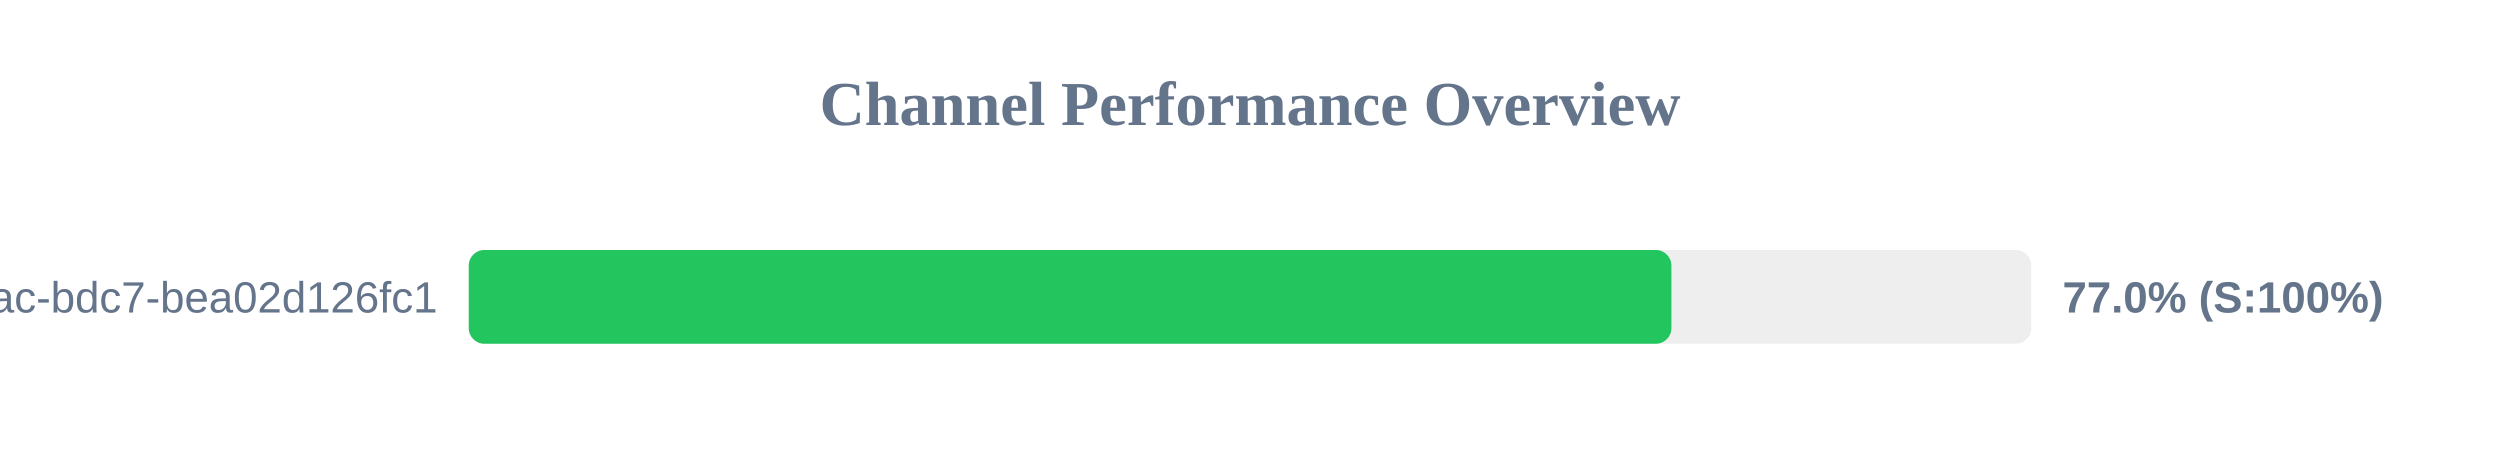
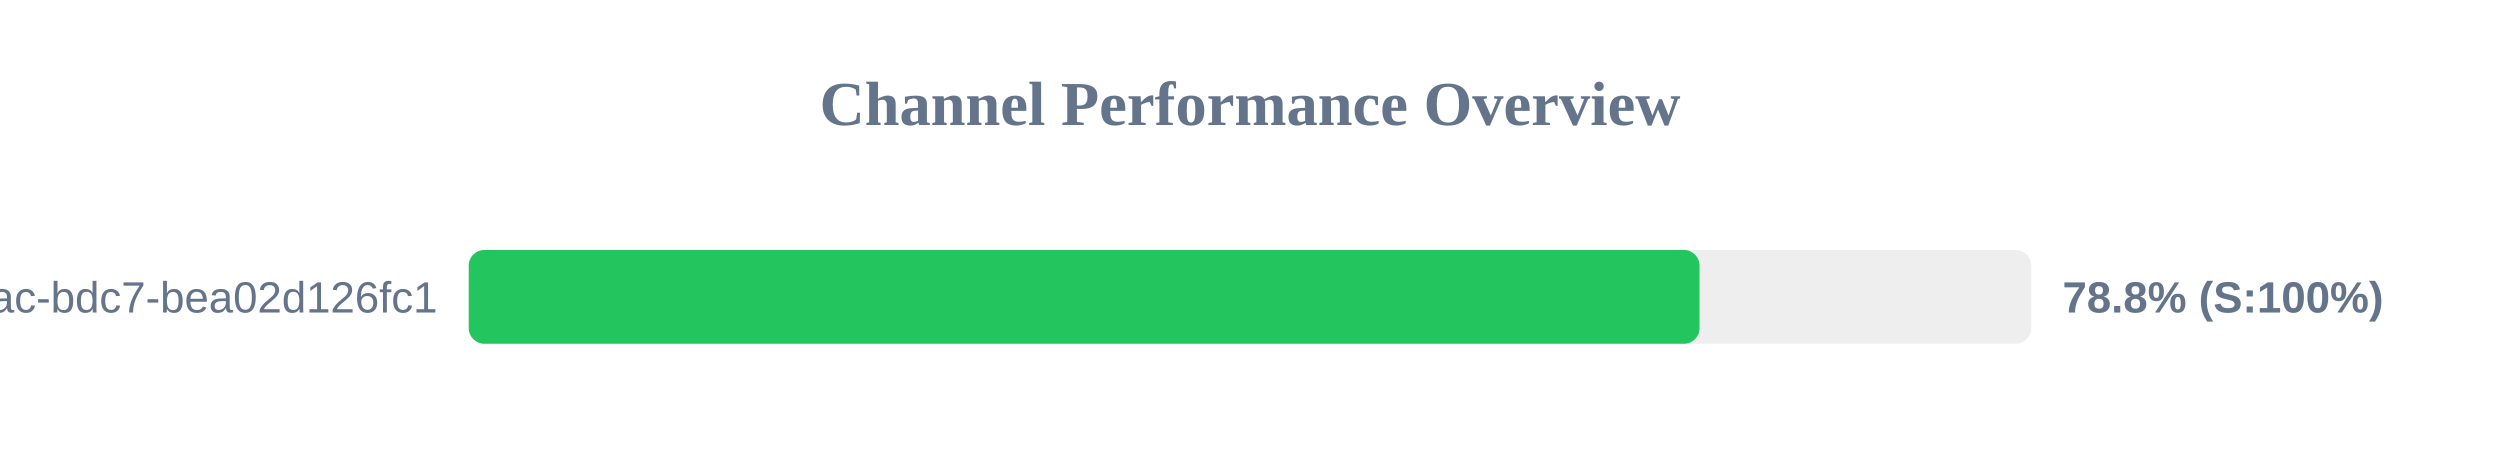
<svg xmlns="http://www.w3.org/2000/svg" width="800" height="150" version="1.1">
  <style>
        .row { font: 14px Arial; fill: #64748b; }
        .score { font: bold 14px Arial; fill: #64748b; }
    </style>
  <text x="400" y="40" text-anchor="middle" font-size="20px" font-weight="bold" fill="#64748b">Channel Performance Overview</text>
  <rect x="150" y="80" width="500" height="30" fill="#eee" rx="5" />
-   <rect x="150" y="80" width="384.85" height="30" fill="#22c55e" rx="5" />
+   <rect x="150" y="80" width="393.85" height="30" fill="#22c55e" rx="5" />
  <text x="140" y="100" text-anchor="end" class="row">?uuid=e31ad3e6-e341-42ac-bdc7-bea02d126fc1</text>
-   <text x="660" y="100" text-anchor="start" class="score">77.0% (S:100%)</text>
+   <text x="660" y="100" text-anchor="start" class="score">78.8% (S:100%)</text>
</svg>
